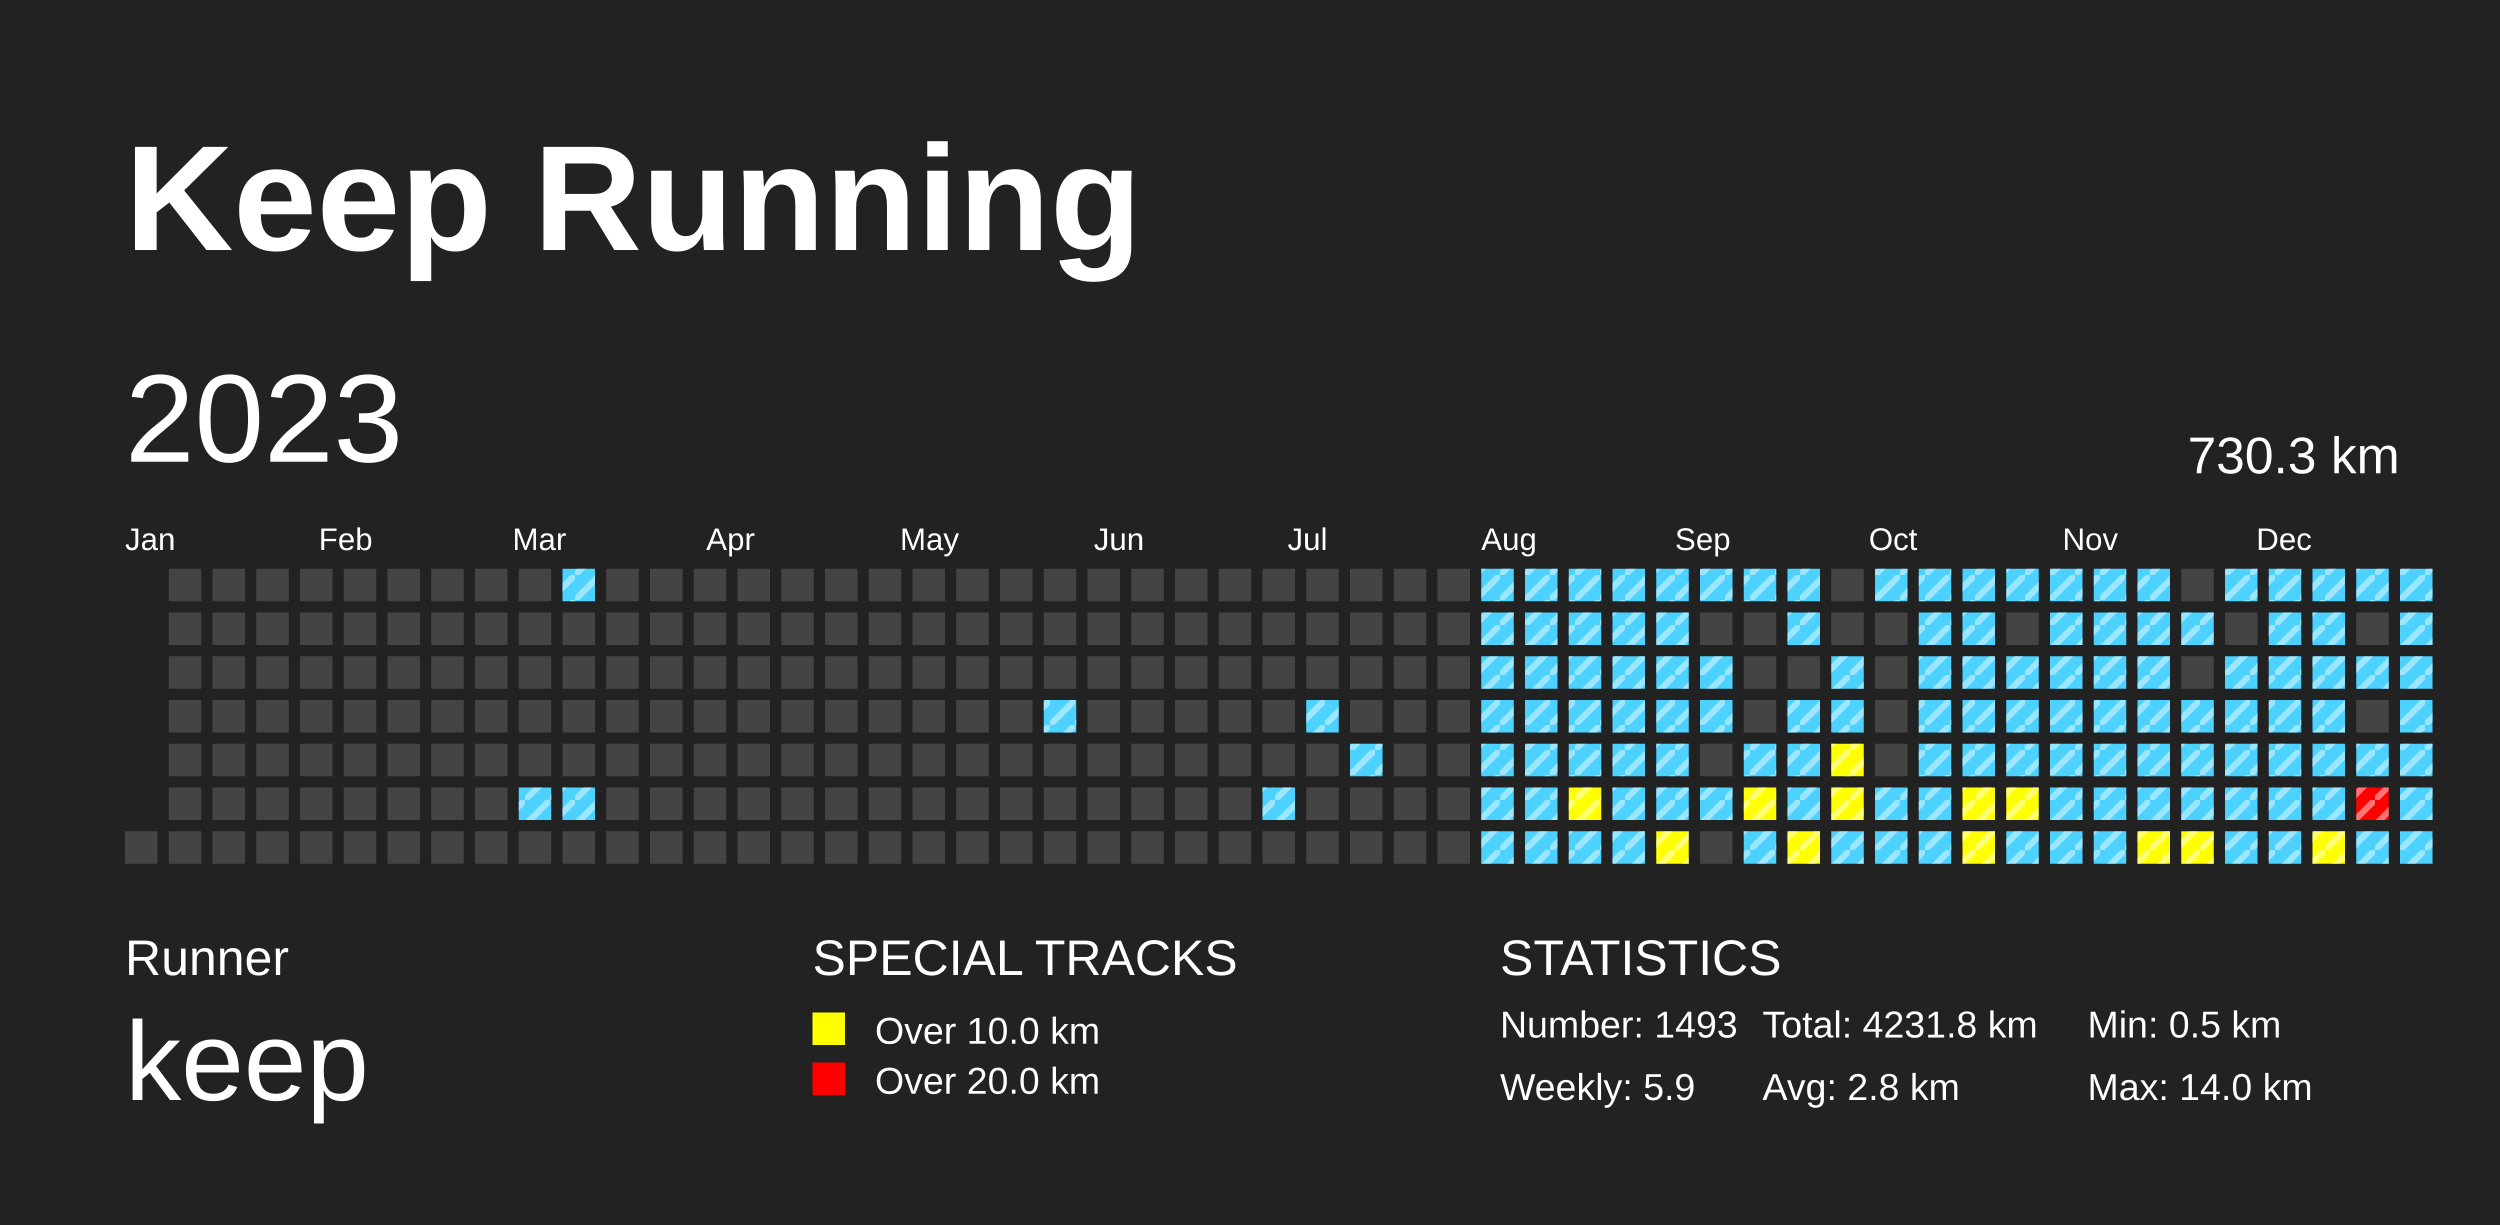
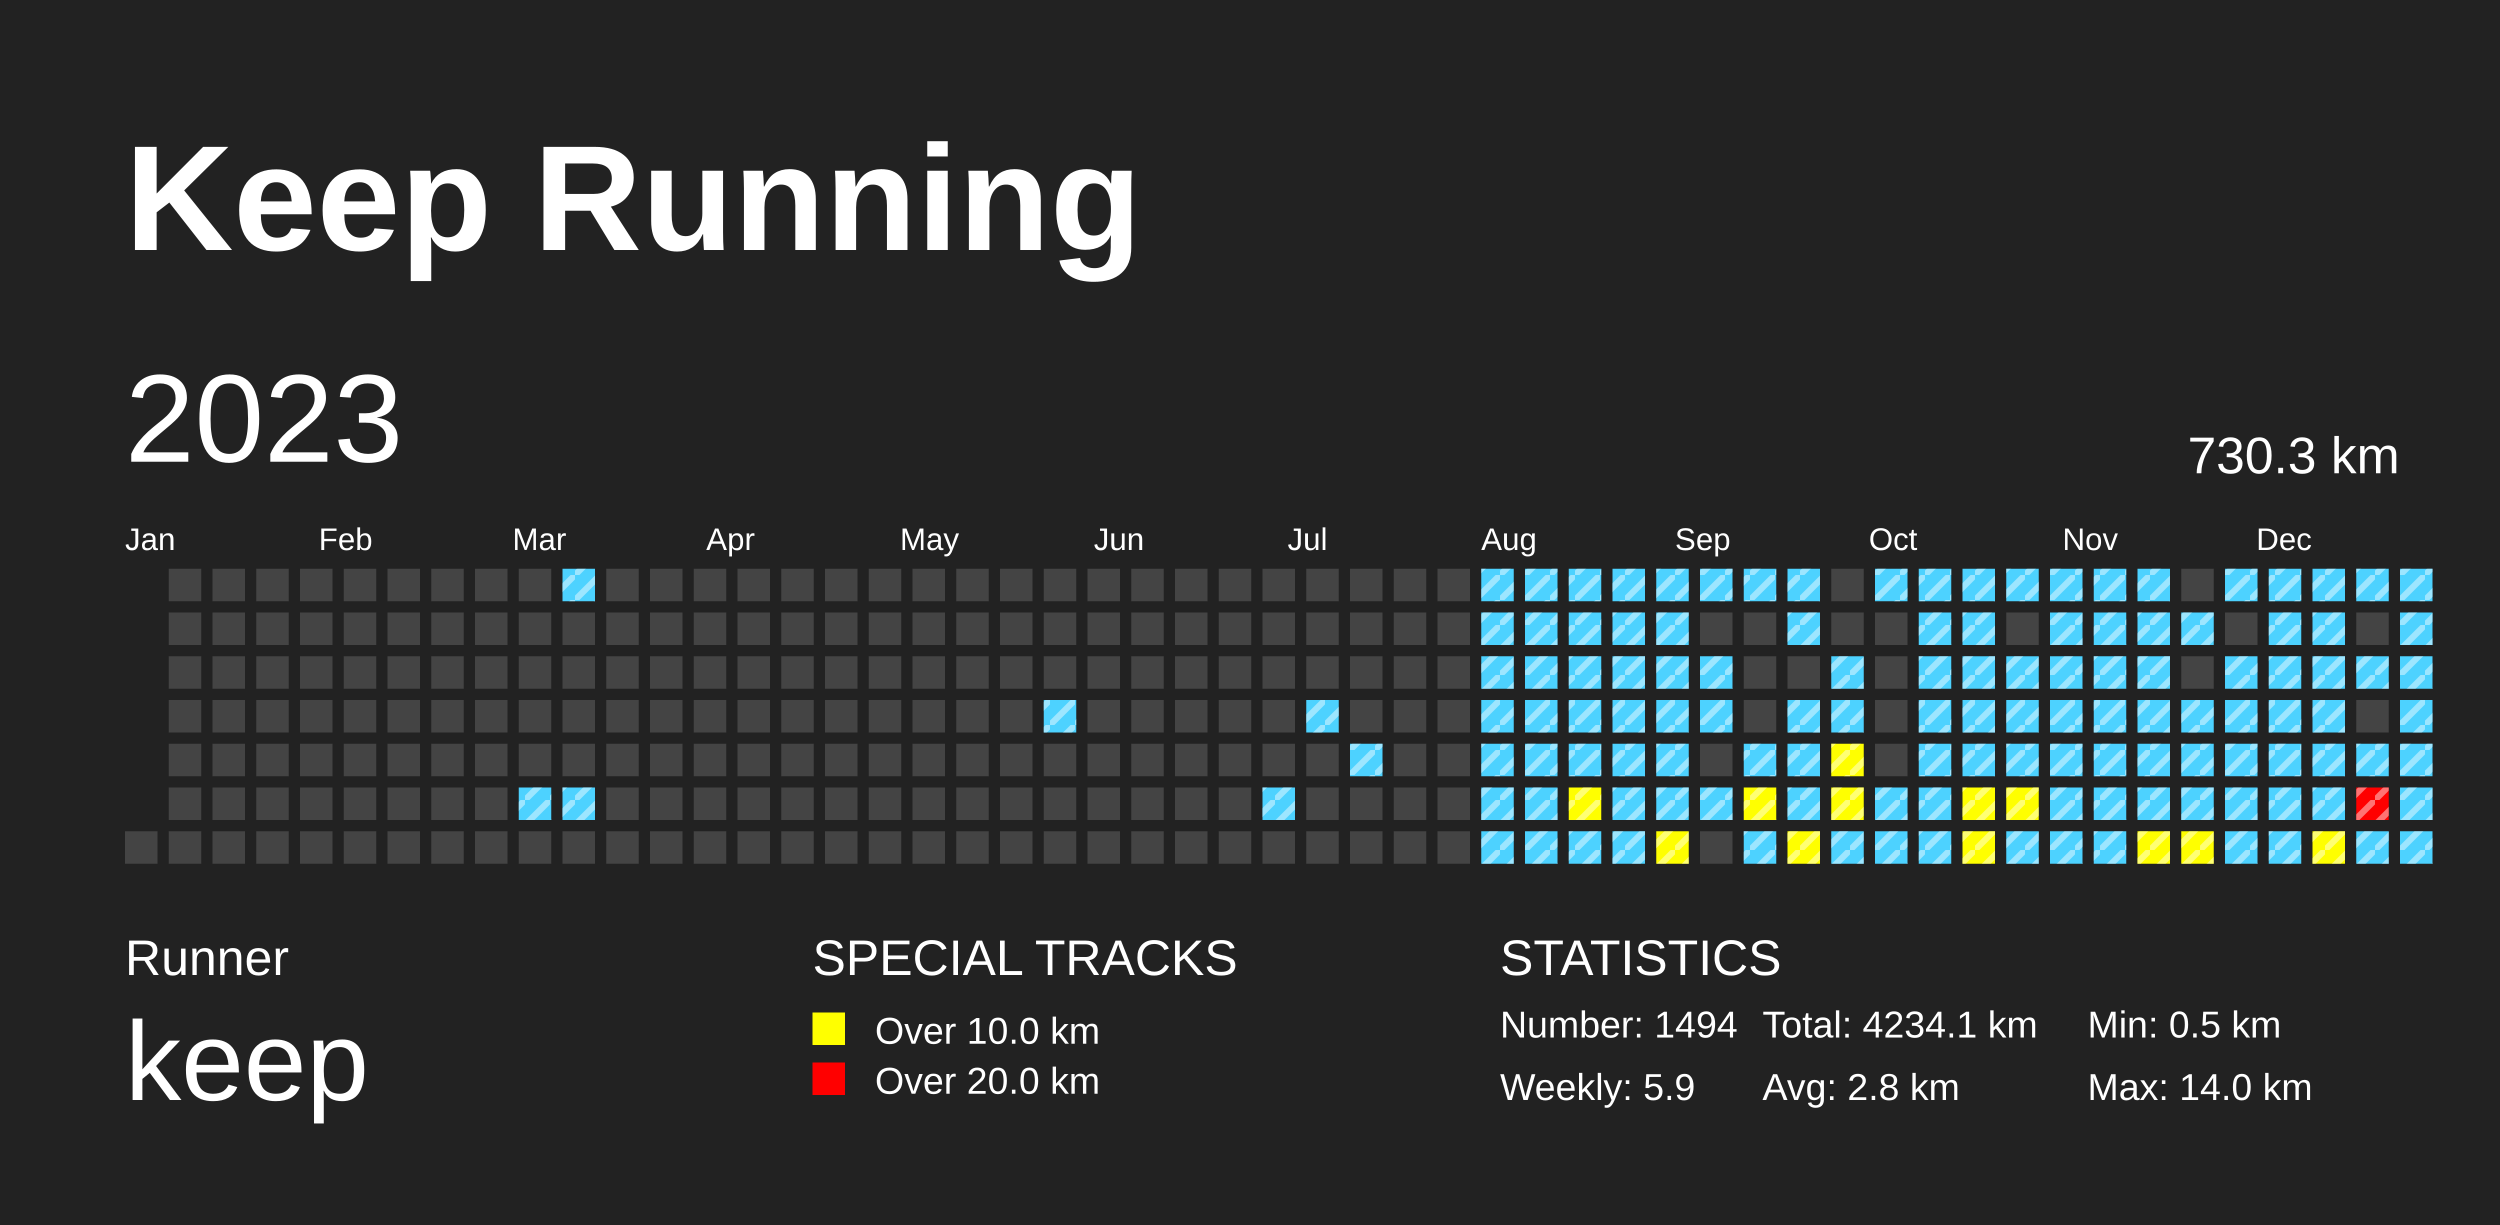
<svg xmlns="http://www.w3.org/2000/svg" baseProfile="full" height="98mm" version="1.1" viewBox="0,0,200,98" width="200mm">
  <defs>
    <pattern height="2" id="indoor-stripe" patternUnits="userSpaceOnUse" width="2">
      <line stroke="white" stroke-opacity="0.45" stroke-width="0.5" x1="0" x2="2" y1="2" y2="0" />
    </pattern>
  </defs>
  <rect fill="#222222" height="98" width="200" x="0" y="0" />
  <text fill="#FFFFFF" style="font-size:12px; font-family:Arial; font-weight:bold;" x="10" y="20">Keep Running</text>
  <text fill="#FFFFFF" style="font-size:4px; font-family:Arial" x="10" y="78">Runner</text>
  <text fill="#FFFFFF" style="font-size:9px; font-family:Arial" x="10" y="88">keep</text>
  <text fill="#FFFFFF" style="font-size:4px; font-family:Arial" x="65" y="78">SPECIAL TRACKS</text>
  <rect fill="yellow" height="2.6" width="2.6" x="65" y="81" />
  <text fill="#FFFFFF" style="font-size:3px; font-family:Arial" x="70" y="83.5">Over 10.0 km</text>
  <rect fill="red" height="2.6" width="2.6" x="65" y="85" />
  <text fill="#FFFFFF" style="font-size:3px; font-family:Arial" x="70" y="87.5">Over 20.0 km</text>
  <text fill="#FFFFFF" style="font-size:4px; font-family:Arial" x="120" y="78">STATISTICS</text>
-   <text fill="#FFFFFF" style="font-size:3px; font-family:Arial" x="120" y="83">Number: 1493</text>
+   <text fill="#FFFFFF" style="font-size:3px; font-family:Arial" x="120" y="83">Number: 1494</text>
  <text fill="#FFFFFF" style="font-size:3px; font-family:Arial" x="120" y="88">Weekly: 5.9</text>
-   <text fill="#FFFFFF" style="font-size:3px; font-family:Arial" x="141" y="83">Total: 4231.8 km</text>
+   <text fill="#FFFFFF" style="font-size:3px; font-family:Arial" x="141" y="83">Total: 4234.1 km</text>
  <text fill="#FFFFFF" style="font-size:3px; font-family:Arial" x="141" y="88">Avg: 2.8 km</text>
  <text fill="#FFFFFF" style="font-size:3px; font-family:Arial" x="167" y="83">Min: 0.5 km</text>
  <text fill="#FFFFFF" style="font-size:3px; font-family:Arial" x="167" y="88">Max: 14.0 km</text>
  <text dominant-baseline="hanging" fill="#FFFFFF" style="font-size:10.0px; font-family:Arial;" x="10" y="30">2023</text>
  <text dominant-baseline="hanging" fill="#FFFFFF" style="font-size:4.125px; font-family:Arial;" x="175" y="35">730.3 km</text>
  <text fill="#FFFFFF" style="font-size:2.5px; font-family:Arial" x="10.0" y="44">Jan</text>
  <text fill="#FFFFFF" style="font-size:2.5px; font-family:Arial" x="25.5" y="44">Feb</text>
  <text fill="#FFFFFF" style="font-size:2.5px; font-family:Arial" x="41.0" y="44">Mar</text>
  <text fill="#FFFFFF" style="font-size:2.5px; font-family:Arial" x="56.5" y="44">Apr</text>
  <text fill="#FFFFFF" style="font-size:2.5px; font-family:Arial" x="72.0" y="44">May</text>
  <text fill="#FFFFFF" style="font-size:2.5px; font-family:Arial" x="87.5" y="44">Jun</text>
  <text fill="#FFFFFF" style="font-size:2.5px; font-family:Arial" x="103.0" y="44">Jul</text>
  <text fill="#FFFFFF" style="font-size:2.5px; font-family:Arial" x="118.5" y="44">Aug</text>
  <text fill="#FFFFFF" style="font-size:2.5px; font-family:Arial" x="134.0" y="44">Sep</text>
  <text fill="#FFFFFF" style="font-size:2.5px; font-family:Arial" x="149.5" y="44">Oct</text>
  <text fill="#FFFFFF" style="font-size:2.5px; font-family:Arial" x="165.0" y="44">Nov</text>
  <text fill="#FFFFFF" style="font-size:2.5px; font-family:Arial" x="180.5" y="44">Dec</text>
  <rect fill="#444444" height="2.6" width="2.6" x="10.0" y="66.5" />
  <rect fill="#444444" height="2.6" width="2.6" x="13.5" y="45.5" />
  <rect fill="#444444" height="2.6" width="2.6" x="13.5" y="49.0" />
  <rect fill="#444444" height="2.6" width="2.6" x="13.5" y="52.5" />
  <rect fill="#444444" height="2.6" width="2.6" x="13.5" y="56.0" />
  <rect fill="#444444" height="2.6" width="2.6" x="13.5" y="59.5" />
  <rect fill="#444444" height="2.6" width="2.6" x="13.5" y="63.0" />
  <rect fill="#444444" height="2.6" width="2.6" x="13.5" y="66.5" />
  <rect fill="#444444" height="2.6" width="2.6" x="17.0" y="45.5" />
  <rect fill="#444444" height="2.6" width="2.6" x="17.0" y="49.0" />
  <rect fill="#444444" height="2.6" width="2.6" x="17.0" y="52.5" />
  <rect fill="#444444" height="2.6" width="2.6" x="17.0" y="56.0" />
  <rect fill="#444444" height="2.6" width="2.6" x="17.0" y="59.5" />
  <rect fill="#444444" height="2.6" width="2.6" x="17.0" y="63.0" />
  <rect fill="#444444" height="2.6" width="2.6" x="17.0" y="66.5" />
  <rect fill="#444444" height="2.6" width="2.6" x="20.5" y="45.5" />
  <rect fill="#444444" height="2.6" width="2.6" x="20.5" y="49.0" />
  <rect fill="#444444" height="2.6" width="2.6" x="20.5" y="52.5" />
  <rect fill="#444444" height="2.6" width="2.6" x="20.5" y="56.0" />
  <rect fill="#444444" height="2.6" width="2.6" x="20.5" y="59.5" />
  <rect fill="#444444" height="2.6" width="2.6" x="20.5" y="63.0" />
  <rect fill="#444444" height="2.6" width="2.6" x="20.5" y="66.5" />
  <rect fill="#444444" height="2.6" width="2.6" x="24.0" y="45.5" />
  <rect fill="#444444" height="2.6" width="2.6" x="24.0" y="49.0" />
  <rect fill="#444444" height="2.6" width="2.6" x="24.0" y="52.5" />
  <rect fill="#444444" height="2.6" width="2.6" x="24.0" y="56.0" />
  <rect fill="#444444" height="2.6" width="2.6" x="24.0" y="59.5" />
  <rect fill="#444444" height="2.6" width="2.6" x="24.0" y="63.0" />
  <rect fill="#444444" height="2.6" width="2.6" x="24.0" y="66.5" />
  <rect fill="#444444" height="2.6" width="2.6" x="27.5" y="45.5" />
  <rect fill="#444444" height="2.6" width="2.6" x="27.5" y="49.0" />
  <rect fill="#444444" height="2.6" width="2.6" x="27.5" y="52.5" />
  <rect fill="#444444" height="2.6" width="2.6" x="27.5" y="56.0" />
  <rect fill="#444444" height="2.6" width="2.6" x="27.5" y="59.5" />
  <rect fill="#444444" height="2.6" width="2.6" x="27.5" y="63.0" />
  <rect fill="#444444" height="2.6" width="2.6" x="27.5" y="66.5" />
  <rect fill="#444444" height="2.6" width="2.6" x="31.0" y="45.5" />
  <rect fill="#444444" height="2.6" width="2.6" x="31.0" y="49.0" />
  <rect fill="#444444" height="2.6" width="2.6" x="31.0" y="52.5" />
  <rect fill="#444444" height="2.6" width="2.6" x="31.0" y="56.0" />
  <rect fill="#444444" height="2.6" width="2.6" x="31.0" y="59.5" />
  <rect fill="#444444" height="2.6" width="2.6" x="31.0" y="63.0" />
  <rect fill="#444444" height="2.6" width="2.6" x="31.0" y="66.5" />
  <rect fill="#444444" height="2.6" width="2.6" x="34.5" y="45.5" />
  <rect fill="#444444" height="2.6" width="2.6" x="34.5" y="49.0" />
  <rect fill="#444444" height="2.6" width="2.6" x="34.5" y="52.5" />
  <rect fill="#444444" height="2.6" width="2.6" x="34.5" y="56.0" />
  <rect fill="#444444" height="2.6" width="2.6" x="34.5" y="59.5" />
  <rect fill="#444444" height="2.6" width="2.6" x="34.5" y="63.0" />
  <rect fill="#444444" height="2.6" width="2.6" x="34.5" y="66.5" />
  <rect fill="#444444" height="2.6" width="2.6" x="38.0" y="45.5" />
  <rect fill="#444444" height="2.6" width="2.6" x="38.0" y="49.0" />
  <rect fill="#444444" height="2.6" width="2.6" x="38.0" y="52.5" />
  <rect fill="#444444" height="2.6" width="2.6" x="38.0" y="56.0" />
  <rect fill="#444444" height="2.6" width="2.6" x="38.0" y="59.5" />
  <rect fill="#444444" height="2.6" width="2.6" x="38.0" y="63.0" />
  <rect fill="#444444" height="2.6" width="2.6" x="38.0" y="66.5" />
  <rect fill="#444444" height="2.6" width="2.6" x="41.5" y="45.5" />
  <rect fill="#444444" height="2.6" width="2.6" x="41.5" y="49.0" />
  <rect fill="#444444" height="2.6" width="2.6" x="41.5" y="52.5" />
  <rect fill="#444444" height="2.6" width="2.6" x="41.5" y="56.0" />
  <rect fill="#444444" height="2.6" width="2.6" x="41.5" y="59.5" />
  <rect fill="#4DD2FF" height="2.6" width="2.6" x="41.5" y="63.0" />
  <rect fill="url(#indoor-stripe)" height="2.6" style="pointer-events: none;" width="2.6" x="41.5" y="63.0" />
  <rect fill="#444444" height="2.6" width="2.6" x="41.5" y="66.5" />
  <rect fill="#4DD2FF" height="2.6" width="2.6" x="45.0" y="45.5" />
  <rect fill="url(#indoor-stripe)" height="2.6" style="pointer-events: none;" width="2.6" x="45.0" y="45.5" />
  <rect fill="#444444" height="2.6" width="2.6" x="45.0" y="49.0" />
  <rect fill="#444444" height="2.6" width="2.6" x="45.0" y="52.5" />
  <rect fill="#444444" height="2.6" width="2.6" x="45.0" y="56.0" />
  <rect fill="#444444" height="2.6" width="2.6" x="45.0" y="59.5" />
  <rect fill="#4DD2FF" height="2.6" width="2.6" x="45.0" y="63.0" />
  <rect fill="url(#indoor-stripe)" height="2.6" style="pointer-events: none;" width="2.6" x="45.0" y="63.0" />
  <rect fill="#444444" height="2.6" width="2.6" x="45.0" y="66.5" />
  <rect fill="#444444" height="2.6" width="2.6" x="48.5" y="45.5" />
  <rect fill="#444444" height="2.6" width="2.6" x="48.5" y="49.0" />
  <rect fill="#444444" height="2.6" width="2.6" x="48.5" y="52.5" />
  <rect fill="#444444" height="2.6" width="2.6" x="48.5" y="56.0" />
  <rect fill="#444444" height="2.6" width="2.6" x="48.5" y="59.5" />
  <rect fill="#444444" height="2.6" width="2.6" x="48.5" y="63.0" />
  <rect fill="#444444" height="2.6" width="2.6" x="48.5" y="66.5" />
  <rect fill="#444444" height="2.6" width="2.6" x="52.0" y="45.5" />
  <rect fill="#444444" height="2.6" width="2.6" x="52.0" y="49.0" />
  <rect fill="#444444" height="2.6" width="2.6" x="52.0" y="52.5" />
  <rect fill="#444444" height="2.6" width="2.6" x="52.0" y="56.0" />
  <rect fill="#444444" height="2.6" width="2.6" x="52.0" y="59.5" />
  <rect fill="#444444" height="2.6" width="2.6" x="52.0" y="63.0" />
  <rect fill="#444444" height="2.6" width="2.6" x="52.0" y="66.5" />
  <rect fill="#444444" height="2.6" width="2.6" x="55.5" y="45.5" />
  <rect fill="#444444" height="2.6" width="2.6" x="55.5" y="49.0" />
  <rect fill="#444444" height="2.6" width="2.6" x="55.5" y="52.5" />
  <rect fill="#444444" height="2.6" width="2.6" x="55.5" y="56.0" />
  <rect fill="#444444" height="2.6" width="2.6" x="55.5" y="59.5" />
  <rect fill="#444444" height="2.6" width="2.6" x="55.5" y="63.0" />
  <rect fill="#444444" height="2.6" width="2.6" x="55.5" y="66.5" />
  <rect fill="#444444" height="2.6" width="2.6" x="59.0" y="45.5" />
  <rect fill="#444444" height="2.6" width="2.6" x="59.0" y="49.0" />
  <rect fill="#444444" height="2.6" width="2.6" x="59.0" y="52.5" />
  <rect fill="#444444" height="2.6" width="2.6" x="59.0" y="56.0" />
  <rect fill="#444444" height="2.6" width="2.6" x="59.0" y="59.5" />
  <rect fill="#444444" height="2.6" width="2.6" x="59.0" y="63.0" />
  <rect fill="#444444" height="2.6" width="2.6" x="59.0" y="66.5" />
  <rect fill="#444444" height="2.6" width="2.6" x="62.5" y="45.5" />
  <rect fill="#444444" height="2.6" width="2.6" x="62.5" y="49.0" />
  <rect fill="#444444" height="2.6" width="2.6" x="62.5" y="52.5" />
  <rect fill="#444444" height="2.6" width="2.6" x="62.5" y="56.0" />
  <rect fill="#444444" height="2.6" width="2.6" x="62.5" y="59.5" />
  <rect fill="#444444" height="2.6" width="2.6" x="62.5" y="63.0" />
  <rect fill="#444444" height="2.6" width="2.6" x="62.5" y="66.5" />
  <rect fill="#444444" height="2.6" width="2.6" x="66.0" y="45.5" />
  <rect fill="#444444" height="2.6" width="2.6" x="66.0" y="49.0" />
  <rect fill="#444444" height="2.6" width="2.6" x="66.0" y="52.5" />
  <rect fill="#444444" height="2.6" width="2.6" x="66.0" y="56.0" />
  <rect fill="#444444" height="2.6" width="2.6" x="66.0" y="59.5" />
  <rect fill="#444444" height="2.6" width="2.6" x="66.0" y="63.0" />
  <rect fill="#444444" height="2.6" width="2.6" x="66.0" y="66.5" />
  <rect fill="#444444" height="2.6" width="2.6" x="69.5" y="45.5" />
  <rect fill="#444444" height="2.6" width="2.6" x="69.5" y="49.0" />
  <rect fill="#444444" height="2.6" width="2.6" x="69.5" y="52.5" />
  <rect fill="#444444" height="2.6" width="2.6" x="69.5" y="56.0" />
  <rect fill="#444444" height="2.6" width="2.6" x="69.5" y="59.5" />
  <rect fill="#444444" height="2.6" width="2.6" x="69.5" y="63.0" />
  <rect fill="#444444" height="2.6" width="2.6" x="69.5" y="66.5" />
  <rect fill="#444444" height="2.6" width="2.6" x="73.0" y="45.5" />
  <rect fill="#444444" height="2.6" width="2.6" x="73.0" y="49.0" />
  <rect fill="#444444" height="2.6" width="2.6" x="73.0" y="52.5" />
  <rect fill="#444444" height="2.6" width="2.6" x="73.0" y="56.0" />
  <rect fill="#444444" height="2.6" width="2.6" x="73.0" y="59.5" />
  <rect fill="#444444" height="2.6" width="2.6" x="73.0" y="63.0" />
  <rect fill="#444444" height="2.6" width="2.6" x="73.0" y="66.5" />
  <rect fill="#444444" height="2.6" width="2.6" x="76.5" y="45.5" />
  <rect fill="#444444" height="2.6" width="2.6" x="76.5" y="49.0" />
  <rect fill="#444444" height="2.6" width="2.6" x="76.5" y="52.5" />
  <rect fill="#444444" height="2.6" width="2.6" x="76.5" y="56.0" />
  <rect fill="#444444" height="2.6" width="2.6" x="76.5" y="59.5" />
  <rect fill="#444444" height="2.6" width="2.6" x="76.5" y="63.0" />
  <rect fill="#444444" height="2.6" width="2.6" x="76.5" y="66.5" />
  <rect fill="#444444" height="2.6" width="2.6" x="80.0" y="45.5" />
  <rect fill="#444444" height="2.6" width="2.6" x="80.0" y="49.0" />
  <rect fill="#444444" height="2.6" width="2.6" x="80.0" y="52.5" />
  <rect fill="#444444" height="2.6" width="2.6" x="80.0" y="56.0" />
  <rect fill="#444444" height="2.6" width="2.6" x="80.0" y="59.5" />
  <rect fill="#444444" height="2.6" width="2.6" x="80.0" y="63.0" />
  <rect fill="#444444" height="2.6" width="2.6" x="80.0" y="66.5" />
  <rect fill="#444444" height="2.6" width="2.6" x="83.5" y="45.5" />
  <rect fill="#444444" height="2.6" width="2.6" x="83.5" y="49.0" />
  <rect fill="#444444" height="2.6" width="2.6" x="83.5" y="52.5" />
  <rect fill="#4DD2FF" height="2.6" width="2.6" x="83.5" y="56.0" />
  <rect fill="url(#indoor-stripe)" height="2.6" style="pointer-events: none;" width="2.6" x="83.5" y="56.0" />
  <rect fill="#444444" height="2.6" width="2.6" x="83.5" y="59.5" />
  <rect fill="#444444" height="2.6" width="2.6" x="83.5" y="63.0" />
  <rect fill="#444444" height="2.6" width="2.6" x="83.5" y="66.5" />
  <rect fill="#444444" height="2.6" width="2.6" x="87.0" y="45.5" />
  <rect fill="#444444" height="2.6" width="2.6" x="87.0" y="49.0" />
  <rect fill="#444444" height="2.6" width="2.6" x="87.0" y="52.5" />
  <rect fill="#444444" height="2.6" width="2.6" x="87.0" y="56.0" />
  <rect fill="#444444" height="2.6" width="2.6" x="87.0" y="59.5" />
  <rect fill="#444444" height="2.6" width="2.6" x="87.0" y="63.0" />
  <rect fill="#444444" height="2.6" width="2.6" x="87.0" y="66.5" />
  <rect fill="#444444" height="2.6" width="2.6" x="90.5" y="45.5" />
  <rect fill="#444444" height="2.6" width="2.6" x="90.5" y="49.0" />
  <rect fill="#444444" height="2.6" width="2.6" x="90.5" y="52.5" />
  <rect fill="#444444" height="2.6" width="2.6" x="90.5" y="56.0" />
  <rect fill="#444444" height="2.6" width="2.6" x="90.5" y="59.5" />
  <rect fill="#444444" height="2.6" width="2.6" x="90.5" y="63.0" />
  <rect fill="#444444" height="2.6" width="2.6" x="90.5" y="66.5" />
  <rect fill="#444444" height="2.6" width="2.6" x="94.0" y="45.5" />
  <rect fill="#444444" height="2.6" width="2.6" x="94.0" y="49.0" />
  <rect fill="#444444" height="2.6" width="2.6" x="94.0" y="52.5" />
  <rect fill="#444444" height="2.6" width="2.6" x="94.0" y="56.0" />
  <rect fill="#444444" height="2.6" width="2.6" x="94.0" y="59.5" />
  <rect fill="#444444" height="2.6" width="2.6" x="94.0" y="63.0" />
  <rect fill="#444444" height="2.6" width="2.6" x="94.0" y="66.5" />
  <rect fill="#444444" height="2.6" width="2.6" x="97.5" y="45.5" />
  <rect fill="#444444" height="2.6" width="2.6" x="97.5" y="49.0" />
  <rect fill="#444444" height="2.6" width="2.6" x="97.5" y="52.5" />
  <rect fill="#444444" height="2.6" width="2.6" x="97.5" y="56.0" />
  <rect fill="#444444" height="2.6" width="2.6" x="97.5" y="59.5" />
  <rect fill="#444444" height="2.6" width="2.6" x="97.5" y="63.0" />
  <rect fill="#444444" height="2.6" width="2.6" x="97.5" y="66.5" />
  <rect fill="#444444" height="2.6" width="2.6" x="101.0" y="45.5" />
  <rect fill="#444444" height="2.6" width="2.6" x="101.0" y="49.0" />
  <rect fill="#444444" height="2.6" width="2.6" x="101.0" y="52.5" />
  <rect fill="#444444" height="2.6" width="2.6" x="101.0" y="56.0" />
  <rect fill="#444444" height="2.6" width="2.6" x="101.0" y="59.5" />
  <rect fill="#4DD2FF" height="2.6" width="2.6" x="101.0" y="63.0" />
  <rect fill="url(#indoor-stripe)" height="2.6" style="pointer-events: none;" width="2.6" x="101.0" y="63.0" />
  <rect fill="#444444" height="2.6" width="2.6" x="101.0" y="66.5" />
  <rect fill="#444444" height="2.6" width="2.6" x="104.5" y="45.5" />
  <rect fill="#444444" height="2.6" width="2.6" x="104.5" y="49.0" />
  <rect fill="#444444" height="2.6" width="2.6" x="104.5" y="52.5" />
  <rect fill="#4DD2FF" height="2.6" width="2.6" x="104.5" y="56.0" />
  <rect fill="url(#indoor-stripe)" height="2.6" style="pointer-events: none;" width="2.6" x="104.5" y="56.0" />
  <rect fill="#444444" height="2.6" width="2.6" x="104.5" y="59.5" />
  <rect fill="#444444" height="2.6" width="2.6" x="104.5" y="63.0" />
  <rect fill="#444444" height="2.6" width="2.6" x="104.5" y="66.5" />
  <rect fill="#444444" height="2.6" width="2.6" x="108.0" y="45.5" />
  <rect fill="#444444" height="2.6" width="2.6" x="108.0" y="49.0" />
  <rect fill="#444444" height="2.6" width="2.6" x="108.0" y="52.5" />
  <rect fill="#444444" height="2.6" width="2.6" x="108.0" y="56.0" />
  <rect fill="#4DD2FF" height="2.6" width="2.6" x="108.0" y="59.5" />
  <rect fill="url(#indoor-stripe)" height="2.6" style="pointer-events: none;" width="2.6" x="108.0" y="59.5" />
  <rect fill="#444444" height="2.6" width="2.6" x="108.0" y="63.0" />
  <rect fill="#444444" height="2.6" width="2.6" x="108.0" y="66.5" />
  <rect fill="#444444" height="2.6" width="2.6" x="111.5" y="45.5" />
  <rect fill="#444444" height="2.6" width="2.6" x="111.5" y="49.0" />
  <rect fill="#444444" height="2.6" width="2.6" x="111.5" y="52.5" />
  <rect fill="#444444" height="2.6" width="2.6" x="111.5" y="56.0" />
  <rect fill="#444444" height="2.6" width="2.6" x="111.5" y="59.5" />
  <rect fill="#444444" height="2.6" width="2.6" x="111.5" y="63.0" />
  <rect fill="#444444" height="2.6" width="2.6" x="111.5" y="66.5" />
  <rect fill="#444444" height="2.6" width="2.6" x="115.0" y="45.5" />
  <rect fill="#444444" height="2.6" width="2.6" x="115.0" y="49.0" />
  <rect fill="#444444" height="2.6" width="2.6" x="115.0" y="52.5" />
  <rect fill="#444444" height="2.6" width="2.6" x="115.0" y="56.0" />
  <rect fill="#444444" height="2.6" width="2.6" x="115.0" y="59.5" />
  <rect fill="#444444" height="2.6" width="2.6" x="115.0" y="63.0" />
  <rect fill="#444444" height="2.6" width="2.6" x="115.0" y="66.5" />
  <rect fill="#4DD2FF" height="2.6" width="2.6" x="118.5" y="45.5" />
  <rect fill="url(#indoor-stripe)" height="2.6" style="pointer-events: none;" width="2.6" x="118.5" y="45.5" />
  <rect fill="#4DD2FF" height="2.6" width="2.6" x="118.5" y="49.0" />
  <rect fill="url(#indoor-stripe)" height="2.6" style="pointer-events: none;" width="2.6" x="118.5" y="49.0" />
  <rect fill="#4DD2FF" height="2.6" width="2.6" x="118.5" y="52.5" />
  <rect fill="url(#indoor-stripe)" height="2.6" style="pointer-events: none;" width="2.6" x="118.5" y="52.5" />
  <rect fill="#4DD2FF" height="2.6" width="2.6" x="118.5" y="56.0" />
  <rect fill="url(#indoor-stripe)" height="2.6" style="pointer-events: none;" width="2.6" x="118.5" y="56.0" />
  <rect fill="#4DD2FF" height="2.6" width="2.6" x="118.5" y="59.5" />
  <rect fill="url(#indoor-stripe)" height="2.6" style="pointer-events: none;" width="2.6" x="118.5" y="59.5" />
  <rect fill="#4DD2FF" height="2.6" width="2.6" x="118.5" y="63.0" />
  <rect fill="url(#indoor-stripe)" height="2.6" style="pointer-events: none;" width="2.6" x="118.5" y="63.0" />
  <rect fill="#4DD2FF" height="2.6" width="2.6" x="118.5" y="66.5" />
  <rect fill="url(#indoor-stripe)" height="2.6" style="pointer-events: none;" width="2.6" x="118.5" y="66.5" />
  <rect fill="#4DD2FF" height="2.6" width="2.6" x="122.0" y="45.5" />
  <rect fill="url(#indoor-stripe)" height="2.6" style="pointer-events: none;" width="2.6" x="122.0" y="45.5" />
  <rect fill="#4DD2FF" height="2.6" width="2.6" x="122.0" y="49.0" />
  <rect fill="url(#indoor-stripe)" height="2.6" style="pointer-events: none;" width="2.6" x="122.0" y="49.0" />
  <rect fill="#4DD2FF" height="2.6" width="2.6" x="122.0" y="52.5" />
  <rect fill="url(#indoor-stripe)" height="2.6" style="pointer-events: none;" width="2.6" x="122.0" y="52.5" />
  <rect fill="#4DD2FF" height="2.6" width="2.6" x="122.0" y="56.0" />
  <rect fill="url(#indoor-stripe)" height="2.6" style="pointer-events: none;" width="2.6" x="122.0" y="56.0" />
  <rect fill="#4DD2FF" height="2.6" width="2.6" x="122.0" y="59.5" />
  <rect fill="url(#indoor-stripe)" height="2.6" style="pointer-events: none;" width="2.6" x="122.0" y="59.5" />
  <rect fill="#4DD2FF" height="2.6" width="2.6" x="122.0" y="63.0" />
  <rect fill="url(#indoor-stripe)" height="2.6" style="pointer-events: none;" width="2.6" x="122.0" y="63.0" />
  <rect fill="#4DD2FF" height="2.6" width="2.6" x="122.0" y="66.5" />
  <rect fill="url(#indoor-stripe)" height="2.6" style="pointer-events: none;" width="2.6" x="122.0" y="66.5" />
  <rect fill="#4DD2FF" height="2.6" width="2.6" x="125.5" y="45.5" />
  <rect fill="url(#indoor-stripe)" height="2.6" style="pointer-events: none;" width="2.6" x="125.5" y="45.5" />
  <rect fill="#4DD2FF" height="2.6" width="2.6" x="125.5" y="49.0" />
  <rect fill="url(#indoor-stripe)" height="2.6" style="pointer-events: none;" width="2.6" x="125.5" y="49.0" />
  <rect fill="#4DD2FF" height="2.6" width="2.6" x="125.5" y="52.5" />
  <rect fill="url(#indoor-stripe)" height="2.6" style="pointer-events: none;" width="2.6" x="125.5" y="52.5" />
  <rect fill="#4DD2FF" height="2.6" width="2.6" x="125.5" y="56.0" />
  <rect fill="url(#indoor-stripe)" height="2.6" style="pointer-events: none;" width="2.6" x="125.5" y="56.0" />
  <rect fill="#4DD2FF" height="2.6" width="2.6" x="125.5" y="59.5" />
  <rect fill="url(#indoor-stripe)" height="2.6" style="pointer-events: none;" width="2.6" x="125.5" y="59.5" />
  <rect fill="yellow" height="2.6" width="2.6" x="125.5" y="63.0" />
  <rect fill="url(#indoor-stripe)" height="2.6" style="pointer-events: none;" width="2.6" x="125.5" y="63.0" />
  <rect fill="#4DD2FF" height="2.6" width="2.6" x="125.5" y="66.5" />
  <rect fill="url(#indoor-stripe)" height="2.6" style="pointer-events: none;" width="2.6" x="125.5" y="66.5" />
  <rect fill="#4DD2FF" height="2.6" width="2.6" x="129.0" y="45.5" />
  <rect fill="url(#indoor-stripe)" height="2.6" style="pointer-events: none;" width="2.6" x="129.0" y="45.5" />
  <rect fill="#4DD2FF" height="2.6" width="2.6" x="129.0" y="49.0" />
  <rect fill="url(#indoor-stripe)" height="2.6" style="pointer-events: none;" width="2.6" x="129.0" y="49.0" />
  <rect fill="#4DD2FF" height="2.6" width="2.6" x="129.0" y="52.5" />
  <rect fill="url(#indoor-stripe)" height="2.6" style="pointer-events: none;" width="2.6" x="129.0" y="52.5" />
  <rect fill="#4DD2FF" height="2.6" width="2.6" x="129.0" y="56.0" />
  <rect fill="url(#indoor-stripe)" height="2.6" style="pointer-events: none;" width="2.6" x="129.0" y="56.0" />
  <rect fill="#4DD2FF" height="2.6" width="2.6" x="129.0" y="59.5" />
  <rect fill="url(#indoor-stripe)" height="2.6" style="pointer-events: none;" width="2.6" x="129.0" y="59.5" />
  <rect fill="#4DD2FF" height="2.6" width="2.6" x="129.0" y="63.0" />
  <rect fill="url(#indoor-stripe)" height="2.6" style="pointer-events: none;" width="2.6" x="129.0" y="63.0" />
  <rect fill="#4DD2FF" height="2.6" width="2.6" x="129.0" y="66.5" />
  <rect fill="url(#indoor-stripe)" height="2.6" style="pointer-events: none;" width="2.6" x="129.0" y="66.5" />
  <rect fill="#4DD2FF" height="2.6" width="2.6" x="132.5" y="45.5" />
  <rect fill="url(#indoor-stripe)" height="2.6" style="pointer-events: none;" width="2.6" x="132.5" y="45.5" />
  <rect fill="#4DD2FF" height="2.6" width="2.6" x="132.5" y="49.0" />
  <rect fill="url(#indoor-stripe)" height="2.6" style="pointer-events: none;" width="2.6" x="132.5" y="49.0" />
  <rect fill="#4DD2FF" height="2.6" width="2.6" x="132.5" y="52.5" />
  <rect fill="url(#indoor-stripe)" height="2.6" style="pointer-events: none;" width="2.6" x="132.5" y="52.5" />
  <rect fill="#4DD2FF" height="2.6" width="2.6" x="132.5" y="56.0" />
  <rect fill="url(#indoor-stripe)" height="2.6" style="pointer-events: none;" width="2.6" x="132.5" y="56.0" />
  <rect fill="#4DD2FF" height="2.6" width="2.6" x="132.5" y="59.5" />
  <rect fill="url(#indoor-stripe)" height="2.6" style="pointer-events: none;" width="2.6" x="132.5" y="59.5" />
  <rect fill="#4DD2FF" height="2.6" width="2.6" x="132.5" y="63.0" />
  <rect fill="url(#indoor-stripe)" height="2.6" style="pointer-events: none;" width="2.6" x="132.5" y="63.0" />
  <rect fill="yellow" height="2.6" width="2.6" x="132.5" y="66.5" />
  <rect fill="url(#indoor-stripe)" height="2.6" style="pointer-events: none;" width="2.6" x="132.5" y="66.5" />
  <rect fill="#4DD2FF" height="2.6" width="2.6" x="136.0" y="45.5" />
  <rect fill="url(#indoor-stripe)" height="2.6" style="pointer-events: none;" width="2.6" x="136.0" y="45.5" />
  <rect fill="#444444" height="2.6" width="2.6" x="136.0" y="49.0" />
  <rect fill="#4DD2FF" height="2.6" width="2.6" x="136.0" y="52.5" />
  <rect fill="url(#indoor-stripe)" height="2.6" style="pointer-events: none;" width="2.6" x="136.0" y="52.5" />
  <rect fill="#4DD2FF" height="2.6" width="2.6" x="136.0" y="56.0" />
  <rect fill="url(#indoor-stripe)" height="2.6" style="pointer-events: none;" width="2.6" x="136.0" y="56.0" />
  <rect fill="#444444" height="2.6" width="2.6" x="136.0" y="59.5" />
  <rect fill="#4DD2FF" height="2.6" width="2.6" x="136.0" y="63.0" />
  <rect fill="url(#indoor-stripe)" height="2.6" style="pointer-events: none;" width="2.6" x="136.0" y="63.0" />
  <rect fill="#444444" height="2.6" width="2.6" x="136.0" y="66.5" />
  <rect fill="#4DD2FF" height="2.6" width="2.6" x="139.5" y="45.5" />
  <rect fill="url(#indoor-stripe)" height="2.6" style="pointer-events: none;" width="2.6" x="139.5" y="45.5" />
  <rect fill="#444444" height="2.6" width="2.6" x="139.5" y="49.0" />
  <rect fill="#444444" height="2.6" width="2.6" x="139.5" y="52.5" />
  <rect fill="#444444" height="2.6" width="2.6" x="139.5" y="56.0" />
  <rect fill="#4DD2FF" height="2.6" width="2.6" x="139.5" y="59.5" />
  <rect fill="url(#indoor-stripe)" height="2.6" style="pointer-events: none;" width="2.6" x="139.5" y="59.5" />
  <rect fill="yellow" height="2.6" width="2.6" x="139.5" y="63.0" />
  <rect fill="url(#indoor-stripe)" height="2.6" style="pointer-events: none;" width="2.6" x="139.5" y="63.0" />
  <rect fill="#4DD2FF" height="2.6" width="2.6" x="139.5" y="66.5" />
  <rect fill="url(#indoor-stripe)" height="2.6" style="pointer-events: none;" width="2.6" x="139.5" y="66.5" />
  <rect fill="#4DD2FF" height="2.6" width="2.6" x="143.0" y="45.5" />
  <rect fill="url(#indoor-stripe)" height="2.6" style="pointer-events: none;" width="2.6" x="143.0" y="45.5" />
  <rect fill="#4DD2FF" height="2.6" width="2.6" x="143.0" y="49.0" />
  <rect fill="url(#indoor-stripe)" height="2.6" style="pointer-events: none;" width="2.6" x="143.0" y="49.0" />
  <rect fill="#444444" height="2.6" width="2.6" x="143.0" y="52.5" />
  <rect fill="#4DD2FF" height="2.6" width="2.6" x="143.0" y="56.0" />
  <rect fill="url(#indoor-stripe)" height="2.6" style="pointer-events: none;" width="2.6" x="143.0" y="56.0" />
  <rect fill="#4DD2FF" height="2.6" width="2.6" x="143.0" y="59.5" />
  <rect fill="url(#indoor-stripe)" height="2.6" style="pointer-events: none;" width="2.6" x="143.0" y="59.5" />
  <rect fill="#4DD2FF" height="2.6" width="2.6" x="143.0" y="63.0" />
  <rect fill="url(#indoor-stripe)" height="2.6" style="pointer-events: none;" width="2.6" x="143.0" y="63.0" />
  <rect fill="yellow" height="2.6" width="2.6" x="143.0" y="66.5" />
  <rect fill="url(#indoor-stripe)" height="2.6" style="pointer-events: none;" width="2.6" x="143.0" y="66.5" />
  <rect fill="#444444" height="2.6" width="2.6" x="146.5" y="45.5" />
  <rect fill="#444444" height="2.6" width="2.6" x="146.5" y="49.0" />
  <rect fill="#4DD2FF" height="2.6" width="2.6" x="146.5" y="52.5" />
  <rect fill="url(#indoor-stripe)" height="2.6" style="pointer-events: none;" width="2.6" x="146.5" y="52.5" />
  <rect fill="#4DD2FF" height="2.6" width="2.6" x="146.5" y="56.0" />
  <rect fill="url(#indoor-stripe)" height="2.6" style="pointer-events: none;" width="2.6" x="146.5" y="56.0" />
  <rect fill="yellow" height="2.6" width="2.6" x="146.5" y="59.5" />
  <rect fill="url(#indoor-stripe)" height="2.6" style="pointer-events: none;" width="2.6" x="146.5" y="59.5" />
  <rect fill="yellow" height="2.6" width="2.6" x="146.5" y="63.0" />
  <rect fill="url(#indoor-stripe)" height="2.6" style="pointer-events: none;" width="2.6" x="146.5" y="63.0" />
  <rect fill="#4DD2FF" height="2.6" width="2.6" x="146.5" y="66.5" />
  <rect fill="url(#indoor-stripe)" height="2.6" style="pointer-events: none;" width="2.6" x="146.5" y="66.5" />
  <rect fill="#4DD2FF" height="2.6" width="2.6" x="150.0" y="45.5" />
  <rect fill="url(#indoor-stripe)" height="2.6" style="pointer-events: none;" width="2.6" x="150.0" y="45.5" />
  <rect fill="#444444" height="2.6" width="2.6" x="150.0" y="49.0" />
  <rect fill="#444444" height="2.6" width="2.6" x="150.0" y="52.5" />
  <rect fill="#444444" height="2.6" width="2.6" x="150.0" y="56.0" />
  <rect fill="#444444" height="2.6" width="2.6" x="150.0" y="59.5" />
  <rect fill="#4DD2FF" height="2.6" width="2.6" x="150.0" y="63.0" />
  <rect fill="url(#indoor-stripe)" height="2.6" style="pointer-events: none;" width="2.6" x="150.0" y="63.0" />
  <rect fill="#4DD2FF" height="2.6" width="2.6" x="150.0" y="66.5" />
  <rect fill="url(#indoor-stripe)" height="2.6" style="pointer-events: none;" width="2.6" x="150.0" y="66.5" />
  <rect fill="#4DD2FF" height="2.6" width="2.6" x="153.5" y="45.5" />
  <rect fill="url(#indoor-stripe)" height="2.6" style="pointer-events: none;" width="2.6" x="153.5" y="45.5" />
  <rect fill="#4DD2FF" height="2.6" width="2.6" x="153.5" y="49.0" />
  <rect fill="url(#indoor-stripe)" height="2.6" style="pointer-events: none;" width="2.6" x="153.5" y="49.0" />
  <rect fill="#4DD2FF" height="2.6" width="2.6" x="153.5" y="52.5" />
  <rect fill="url(#indoor-stripe)" height="2.6" style="pointer-events: none;" width="2.6" x="153.5" y="52.5" />
  <rect fill="#4DD2FF" height="2.6" width="2.6" x="153.5" y="56.0" />
  <rect fill="url(#indoor-stripe)" height="2.6" style="pointer-events: none;" width="2.6" x="153.5" y="56.0" />
  <rect fill="#4DD2FF" height="2.6" width="2.6" x="153.5" y="59.5" />
  <rect fill="url(#indoor-stripe)" height="2.6" style="pointer-events: none;" width="2.6" x="153.5" y="59.5" />
  <rect fill="#4DD2FF" height="2.6" width="2.6" x="153.5" y="63.0" />
  <rect fill="url(#indoor-stripe)" height="2.6" style="pointer-events: none;" width="2.6" x="153.5" y="63.0" />
  <rect fill="#4DD2FF" height="2.6" width="2.6" x="153.5" y="66.5" />
  <rect fill="url(#indoor-stripe)" height="2.6" style="pointer-events: none;" width="2.6" x="153.5" y="66.5" />
  <rect fill="#4DD2FF" height="2.6" width="2.6" x="157.0" y="45.5" />
  <rect fill="url(#indoor-stripe)" height="2.6" style="pointer-events: none;" width="2.6" x="157.0" y="45.5" />
  <rect fill="#4DD2FF" height="2.6" width="2.6" x="157.0" y="49.0" />
  <rect fill="url(#indoor-stripe)" height="2.6" style="pointer-events: none;" width="2.6" x="157.0" y="49.0" />
  <rect fill="#4DD2FF" height="2.6" width="2.6" x="157.0" y="52.5" />
  <rect fill="url(#indoor-stripe)" height="2.6" style="pointer-events: none;" width="2.6" x="157.0" y="52.5" />
  <rect fill="#4DD2FF" height="2.6" width="2.6" x="157.0" y="56.0" />
  <rect fill="url(#indoor-stripe)" height="2.6" style="pointer-events: none;" width="2.6" x="157.0" y="56.0" />
  <rect fill="#4DD2FF" height="2.6" width="2.6" x="157.0" y="59.5" />
  <rect fill="url(#indoor-stripe)" height="2.6" style="pointer-events: none;" width="2.6" x="157.0" y="59.5" />
  <rect fill="yellow" height="2.6" width="2.6" x="157.0" y="63.0" />
  <rect fill="url(#indoor-stripe)" height="2.6" style="pointer-events: none;" width="2.6" x="157.0" y="63.0" />
  <rect fill="yellow" height="2.6" width="2.6" x="157.0" y="66.5" />
  <rect fill="url(#indoor-stripe)" height="2.6" style="pointer-events: none;" width="2.6" x="157.0" y="66.5" />
  <rect fill="#4DD2FF" height="2.6" width="2.6" x="160.5" y="45.5" />
  <rect fill="url(#indoor-stripe)" height="2.6" style="pointer-events: none;" width="2.6" x="160.5" y="45.5" />
  <rect fill="#444444" height="2.6" width="2.6" x="160.5" y="49.0" />
  <rect fill="#4DD2FF" height="2.6" width="2.6" x="160.5" y="52.5" />
  <rect fill="url(#indoor-stripe)" height="2.6" style="pointer-events: none;" width="2.6" x="160.5" y="52.5" />
  <rect fill="#4DD2FF" height="2.6" width="2.6" x="160.5" y="56.0" />
  <rect fill="url(#indoor-stripe)" height="2.6" style="pointer-events: none;" width="2.6" x="160.5" y="56.0" />
  <rect fill="#4DD2FF" height="2.6" width="2.6" x="160.5" y="59.5" />
  <rect fill="url(#indoor-stripe)" height="2.6" style="pointer-events: none;" width="2.6" x="160.5" y="59.5" />
  <rect fill="yellow" height="2.6" width="2.6" x="160.5" y="63.0" />
  <rect fill="url(#indoor-stripe)" height="2.6" style="pointer-events: none;" width="2.6" x="160.5" y="63.0" />
  <rect fill="#4DD2FF" height="2.6" width="2.6" x="160.5" y="66.5" />
  <rect fill="url(#indoor-stripe)" height="2.6" style="pointer-events: none;" width="2.6" x="160.5" y="66.5" />
  <rect fill="#4DD2FF" height="2.6" width="2.6" x="164.0" y="45.5" />
  <rect fill="url(#indoor-stripe)" height="2.6" style="pointer-events: none;" width="2.6" x="164.0" y="45.5" />
  <rect fill="#4DD2FF" height="2.6" width="2.6" x="164.0" y="49.0" />
  <rect fill="url(#indoor-stripe)" height="2.6" style="pointer-events: none;" width="2.6" x="164.0" y="49.0" />
  <rect fill="#4DD2FF" height="2.6" width="2.6" x="164.0" y="52.5" />
  <rect fill="url(#indoor-stripe)" height="2.6" style="pointer-events: none;" width="2.6" x="164.0" y="52.5" />
  <rect fill="#4DD2FF" height="2.6" width="2.6" x="164.0" y="56.0" />
  <rect fill="url(#indoor-stripe)" height="2.6" style="pointer-events: none;" width="2.6" x="164.0" y="56.0" />
  <rect fill="#4DD2FF" height="2.6" width="2.6" x="164.0" y="59.5" />
  <rect fill="url(#indoor-stripe)" height="2.6" style="pointer-events: none;" width="2.6" x="164.0" y="59.5" />
  <rect fill="#4DD2FF" height="2.6" width="2.6" x="164.0" y="63.0" />
  <rect fill="url(#indoor-stripe)" height="2.6" style="pointer-events: none;" width="2.6" x="164.0" y="63.0" />
  <rect fill="#4DD2FF" height="2.6" width="2.6" x="164.0" y="66.5" />
  <rect fill="url(#indoor-stripe)" height="2.6" style="pointer-events: none;" width="2.6" x="164.0" y="66.5" />
  <rect fill="#4DD2FF" height="2.6" width="2.6" x="167.5" y="45.5" />
  <rect fill="url(#indoor-stripe)" height="2.6" style="pointer-events: none;" width="2.6" x="167.5" y="45.5" />
  <rect fill="#4DD2FF" height="2.6" width="2.6" x="167.5" y="49.0" />
  <rect fill="url(#indoor-stripe)" height="2.6" style="pointer-events: none;" width="2.6" x="167.5" y="49.0" />
  <rect fill="#4DD2FF" height="2.6" width="2.6" x="167.5" y="52.5" />
  <rect fill="url(#indoor-stripe)" height="2.6" style="pointer-events: none;" width="2.6" x="167.5" y="52.5" />
  <rect fill="#4DD2FF" height="2.6" width="2.6" x="167.5" y="56.0" />
  <rect fill="url(#indoor-stripe)" height="2.6" style="pointer-events: none;" width="2.6" x="167.5" y="56.0" />
  <rect fill="#4DD2FF" height="2.6" width="2.6" x="167.5" y="59.5" />
  <rect fill="url(#indoor-stripe)" height="2.6" style="pointer-events: none;" width="2.6" x="167.5" y="59.5" />
  <rect fill="#4DD2FF" height="2.6" width="2.6" x="167.5" y="63.0" />
  <rect fill="url(#indoor-stripe)" height="2.6" style="pointer-events: none;" width="2.6" x="167.5" y="63.0" />
  <rect fill="#4DD2FF" height="2.6" width="2.6" x="167.5" y="66.5" />
  <rect fill="url(#indoor-stripe)" height="2.6" style="pointer-events: none;" width="2.6" x="167.5" y="66.5" />
  <rect fill="#4DD2FF" height="2.6" width="2.6" x="171.0" y="45.5" />
  <rect fill="url(#indoor-stripe)" height="2.6" style="pointer-events: none;" width="2.6" x="171.0" y="45.5" />
  <rect fill="#4DD2FF" height="2.6" width="2.6" x="171.0" y="49.0" />
  <rect fill="url(#indoor-stripe)" height="2.6" style="pointer-events: none;" width="2.6" x="171.0" y="49.0" />
  <rect fill="#4DD2FF" height="2.6" width="2.6" x="171.0" y="52.5" />
  <rect fill="url(#indoor-stripe)" height="2.6" style="pointer-events: none;" width="2.6" x="171.0" y="52.5" />
  <rect fill="#4DD2FF" height="2.6" width="2.6" x="171.0" y="56.0" />
  <rect fill="url(#indoor-stripe)" height="2.6" style="pointer-events: none;" width="2.6" x="171.0" y="56.0" />
  <rect fill="#4DD2FF" height="2.6" width="2.6" x="171.0" y="59.5" />
  <rect fill="url(#indoor-stripe)" height="2.6" style="pointer-events: none;" width="2.6" x="171.0" y="59.5" />
  <rect fill="#4DD2FF" height="2.6" width="2.6" x="171.0" y="63.0" />
  <rect fill="url(#indoor-stripe)" height="2.6" style="pointer-events: none;" width="2.6" x="171.0" y="63.0" />
  <rect fill="yellow" height="2.6" width="2.6" x="171.0" y="66.5" />
  <rect fill="url(#indoor-stripe)" height="2.6" style="pointer-events: none;" width="2.6" x="171.0" y="66.5" />
  <rect fill="#444444" height="2.6" width="2.6" x="174.5" y="45.5" />
  <rect fill="#4DD2FF" height="2.6" width="2.6" x="174.5" y="49.0" />
  <rect fill="url(#indoor-stripe)" height="2.6" style="pointer-events: none;" width="2.6" x="174.5" y="49.0" />
  <rect fill="#444444" height="2.6" width="2.6" x="174.5" y="52.5" />
  <rect fill="#4DD2FF" height="2.6" width="2.6" x="174.5" y="56.0" />
  <rect fill="url(#indoor-stripe)" height="2.6" style="pointer-events: none;" width="2.6" x="174.5" y="56.0" />
  <rect fill="#4DD2FF" height="2.6" width="2.6" x="174.5" y="59.5" />
  <rect fill="url(#indoor-stripe)" height="2.6" style="pointer-events: none;" width="2.6" x="174.5" y="59.5" />
  <rect fill="#4DD2FF" height="2.6" width="2.6" x="174.5" y="63.0" />
  <rect fill="url(#indoor-stripe)" height="2.6" style="pointer-events: none;" width="2.6" x="174.5" y="63.0" />
  <rect fill="yellow" height="2.6" width="2.6" x="174.5" y="66.5" />
  <rect fill="url(#indoor-stripe)" height="2.6" style="pointer-events: none;" width="2.6" x="174.5" y="66.5" />
  <rect fill="#4DD2FF" height="2.6" width="2.6" x="178.0" y="45.5" />
  <rect fill="url(#indoor-stripe)" height="2.6" style="pointer-events: none;" width="2.6" x="178.0" y="45.5" />
  <rect fill="#444444" height="2.6" width="2.6" x="178.0" y="49.0" />
  <rect fill="#4DD2FF" height="2.6" width="2.6" x="178.0" y="52.5" />
  <rect fill="url(#indoor-stripe)" height="2.6" style="pointer-events: none;" width="2.6" x="178.0" y="52.5" />
  <rect fill="#4DD2FF" height="2.6" width="2.6" x="178.0" y="56.0" />
  <rect fill="url(#indoor-stripe)" height="2.6" style="pointer-events: none;" width="2.6" x="178.0" y="56.0" />
  <rect fill="#4DD2FF" height="2.6" width="2.6" x="178.0" y="59.5" />
  <rect fill="url(#indoor-stripe)" height="2.6" style="pointer-events: none;" width="2.6" x="178.0" y="59.5" />
  <rect fill="#4DD2FF" height="2.6" width="2.6" x="178.0" y="63.0" />
  <rect fill="url(#indoor-stripe)" height="2.6" style="pointer-events: none;" width="2.6" x="178.0" y="63.0" />
  <rect fill="#4DD2FF" height="2.6" width="2.6" x="178.0" y="66.5" />
  <rect fill="url(#indoor-stripe)" height="2.6" style="pointer-events: none;" width="2.6" x="178.0" y="66.5" />
  <rect fill="#4DD2FF" height="2.6" width="2.6" x="181.5" y="45.5" />
  <rect fill="url(#indoor-stripe)" height="2.6" style="pointer-events: none;" width="2.6" x="181.5" y="45.5" />
  <rect fill="#4DD2FF" height="2.6" width="2.6" x="181.5" y="49.0" />
  <rect fill="url(#indoor-stripe)" height="2.6" style="pointer-events: none;" width="2.6" x="181.5" y="49.0" />
  <rect fill="#4DD2FF" height="2.6" width="2.6" x="181.5" y="52.5" />
  <rect fill="url(#indoor-stripe)" height="2.6" style="pointer-events: none;" width="2.6" x="181.5" y="52.5" />
  <rect fill="#4DD2FF" height="2.6" width="2.6" x="181.5" y="56.0" />
  <rect fill="url(#indoor-stripe)" height="2.6" style="pointer-events: none;" width="2.6" x="181.5" y="56.0" />
  <rect fill="#4DD2FF" height="2.6" width="2.6" x="181.5" y="59.5" />
  <rect fill="url(#indoor-stripe)" height="2.6" style="pointer-events: none;" width="2.6" x="181.5" y="59.5" />
  <rect fill="#4DD2FF" height="2.6" width="2.6" x="181.5" y="63.0" />
  <rect fill="url(#indoor-stripe)" height="2.6" style="pointer-events: none;" width="2.6" x="181.5" y="63.0" />
  <rect fill="#4DD2FF" height="2.6" width="2.6" x="181.5" y="66.5" />
  <rect fill="url(#indoor-stripe)" height="2.6" style="pointer-events: none;" width="2.6" x="181.5" y="66.5" />
  <rect fill="#4DD2FF" height="2.6" width="2.6" x="185.0" y="45.5" />
  <rect fill="url(#indoor-stripe)" height="2.6" style="pointer-events: none;" width="2.6" x="185.0" y="45.5" />
  <rect fill="#4DD2FF" height="2.6" width="2.6" x="185.0" y="49.0" />
  <rect fill="url(#indoor-stripe)" height="2.6" style="pointer-events: none;" width="2.6" x="185.0" y="49.0" />
  <rect fill="#4DD2FF" height="2.6" width="2.6" x="185.0" y="52.5" />
  <rect fill="url(#indoor-stripe)" height="2.6" style="pointer-events: none;" width="2.6" x="185.0" y="52.5" />
  <rect fill="#4DD2FF" height="2.6" width="2.6" x="185.0" y="56.0" />
  <rect fill="url(#indoor-stripe)" height="2.6" style="pointer-events: none;" width="2.6" x="185.0" y="56.0" />
  <rect fill="#4DD2FF" height="2.6" width="2.6" x="185.0" y="59.5" />
  <rect fill="url(#indoor-stripe)" height="2.6" style="pointer-events: none;" width="2.6" x="185.0" y="59.5" />
  <rect fill="#4DD2FF" height="2.6" width="2.6" x="185.0" y="63.0" />
  <rect fill="url(#indoor-stripe)" height="2.6" style="pointer-events: none;" width="2.6" x="185.0" y="63.0" />
  <rect fill="yellow" height="2.6" width="2.6" x="185.0" y="66.5" />
  <rect fill="url(#indoor-stripe)" height="2.6" style="pointer-events: none;" width="2.6" x="185.0" y="66.5" />
  <rect fill="#4DD2FF" height="2.6" width="2.6" x="188.5" y="45.5" />
  <rect fill="url(#indoor-stripe)" height="2.6" style="pointer-events: none;" width="2.6" x="188.5" y="45.5" />
  <rect fill="#444444" height="2.6" width="2.6" x="188.5" y="49.0" />
  <rect fill="#4DD2FF" height="2.6" width="2.6" x="188.5" y="52.5" />
  <rect fill="url(#indoor-stripe)" height="2.6" style="pointer-events: none;" width="2.6" x="188.5" y="52.5" />
  <rect fill="#444444" height="2.6" width="2.6" x="188.5" y="56.0" />
  <rect fill="#4DD2FF" height="2.6" width="2.6" x="188.5" y="59.5" />
  <rect fill="url(#indoor-stripe)" height="2.6" style="pointer-events: none;" width="2.6" x="188.5" y="59.5" />
  <rect fill="red" height="2.6" width="2.6" x="188.5" y="63.0" />
  <rect fill="url(#indoor-stripe)" height="2.6" style="pointer-events: none;" width="2.6" x="188.5" y="63.0" />
  <rect fill="#4DD2FF" height="2.6" width="2.6" x="188.5" y="66.5" />
  <rect fill="url(#indoor-stripe)" height="2.6" style="pointer-events: none;" width="2.6" x="188.5" y="66.5" />
  <rect fill="#4DD2FF" height="2.6" width="2.6" x="192.0" y="45.5" />
  <rect fill="url(#indoor-stripe)" height="2.6" style="pointer-events: none;" width="2.6" x="192.0" y="45.5" />
  <rect fill="#4DD2FF" height="2.6" width="2.6" x="192.0" y="49.0" />
  <rect fill="url(#indoor-stripe)" height="2.6" style="pointer-events: none;" width="2.6" x="192.0" y="49.0" />
  <rect fill="#4DD2FF" height="2.6" width="2.6" x="192.0" y="52.5" />
  <rect fill="url(#indoor-stripe)" height="2.6" style="pointer-events: none;" width="2.6" x="192.0" y="52.5" />
  <rect fill="#4DD2FF" height="2.6" width="2.6" x="192.0" y="56.0" />
  <rect fill="url(#indoor-stripe)" height="2.6" style="pointer-events: none;" width="2.6" x="192.0" y="56.0" />
  <rect fill="#4DD2FF" height="2.6" width="2.6" x="192.0" y="59.5" />
  <rect fill="url(#indoor-stripe)" height="2.6" style="pointer-events: none;" width="2.6" x="192.0" y="59.5" />
  <rect fill="#4DD2FF" height="2.6" width="2.6" x="192.0" y="63.0" />
  <rect fill="url(#indoor-stripe)" height="2.6" style="pointer-events: none;" width="2.6" x="192.0" y="63.0" />
  <rect fill="#4DD2FF" height="2.6" width="2.6" x="192.0" y="66.5" />
  <rect fill="url(#indoor-stripe)" height="2.6" style="pointer-events: none;" width="2.6" x="192.0" y="66.5" />
</svg>
